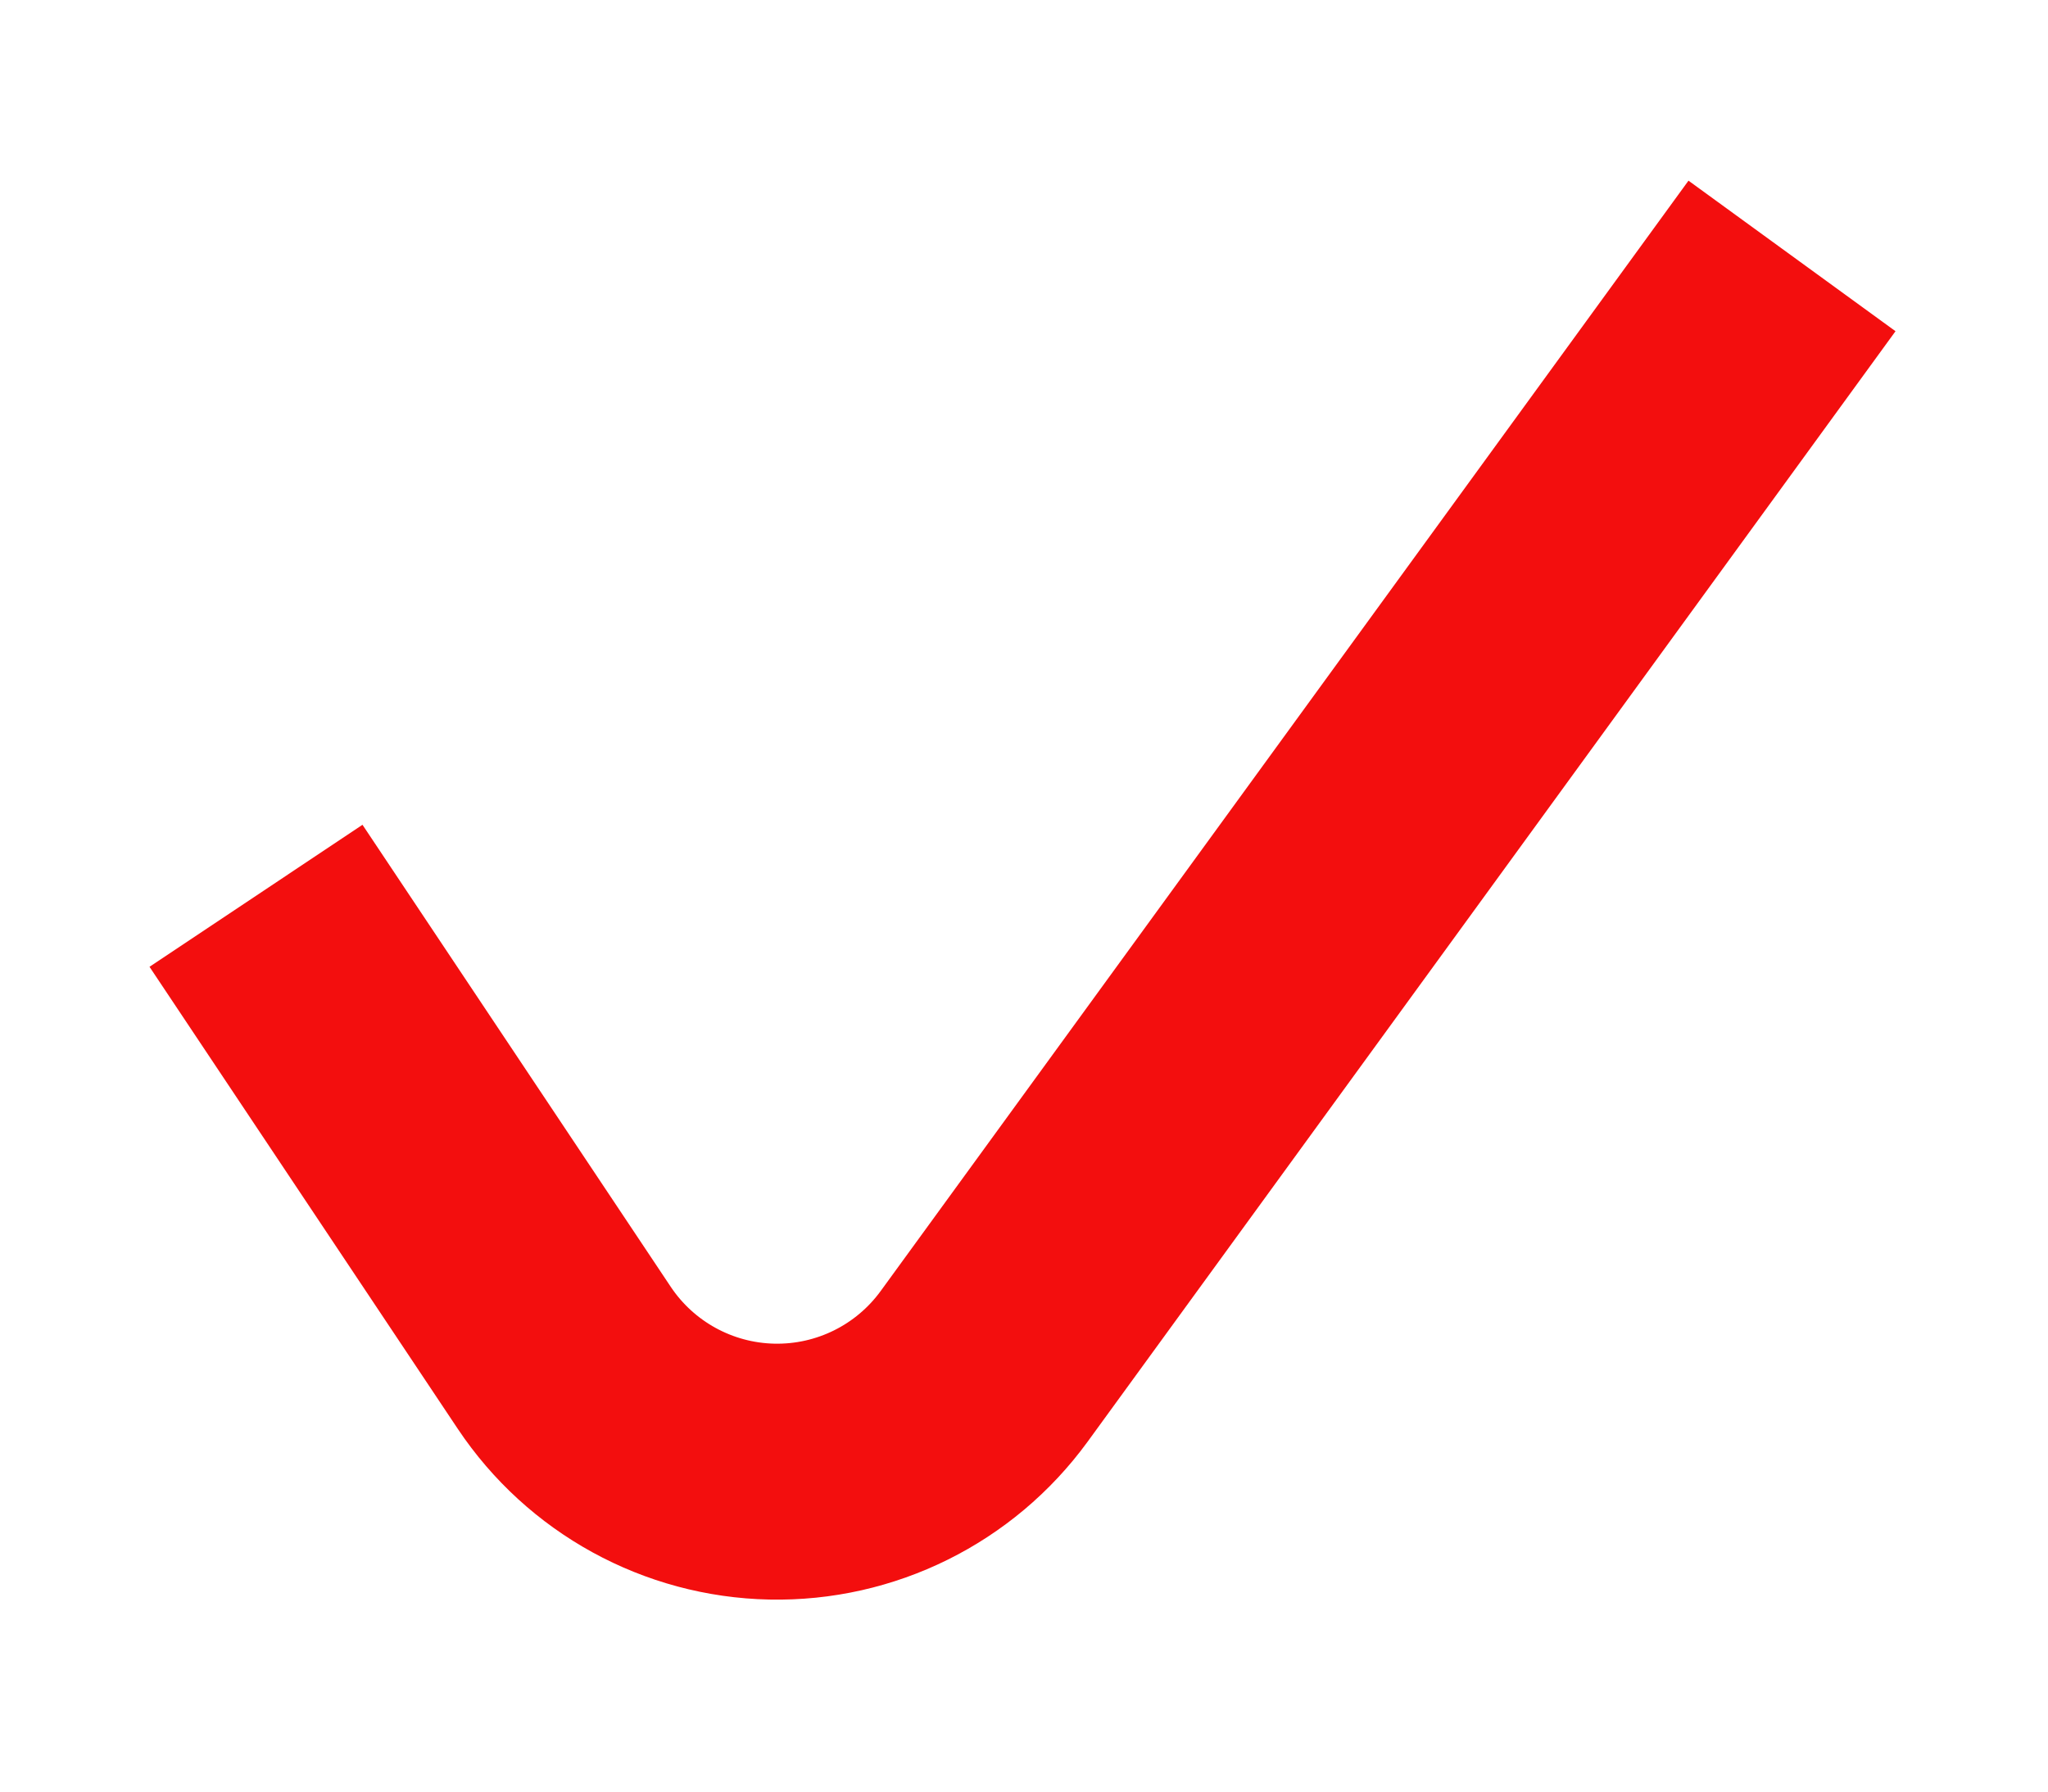
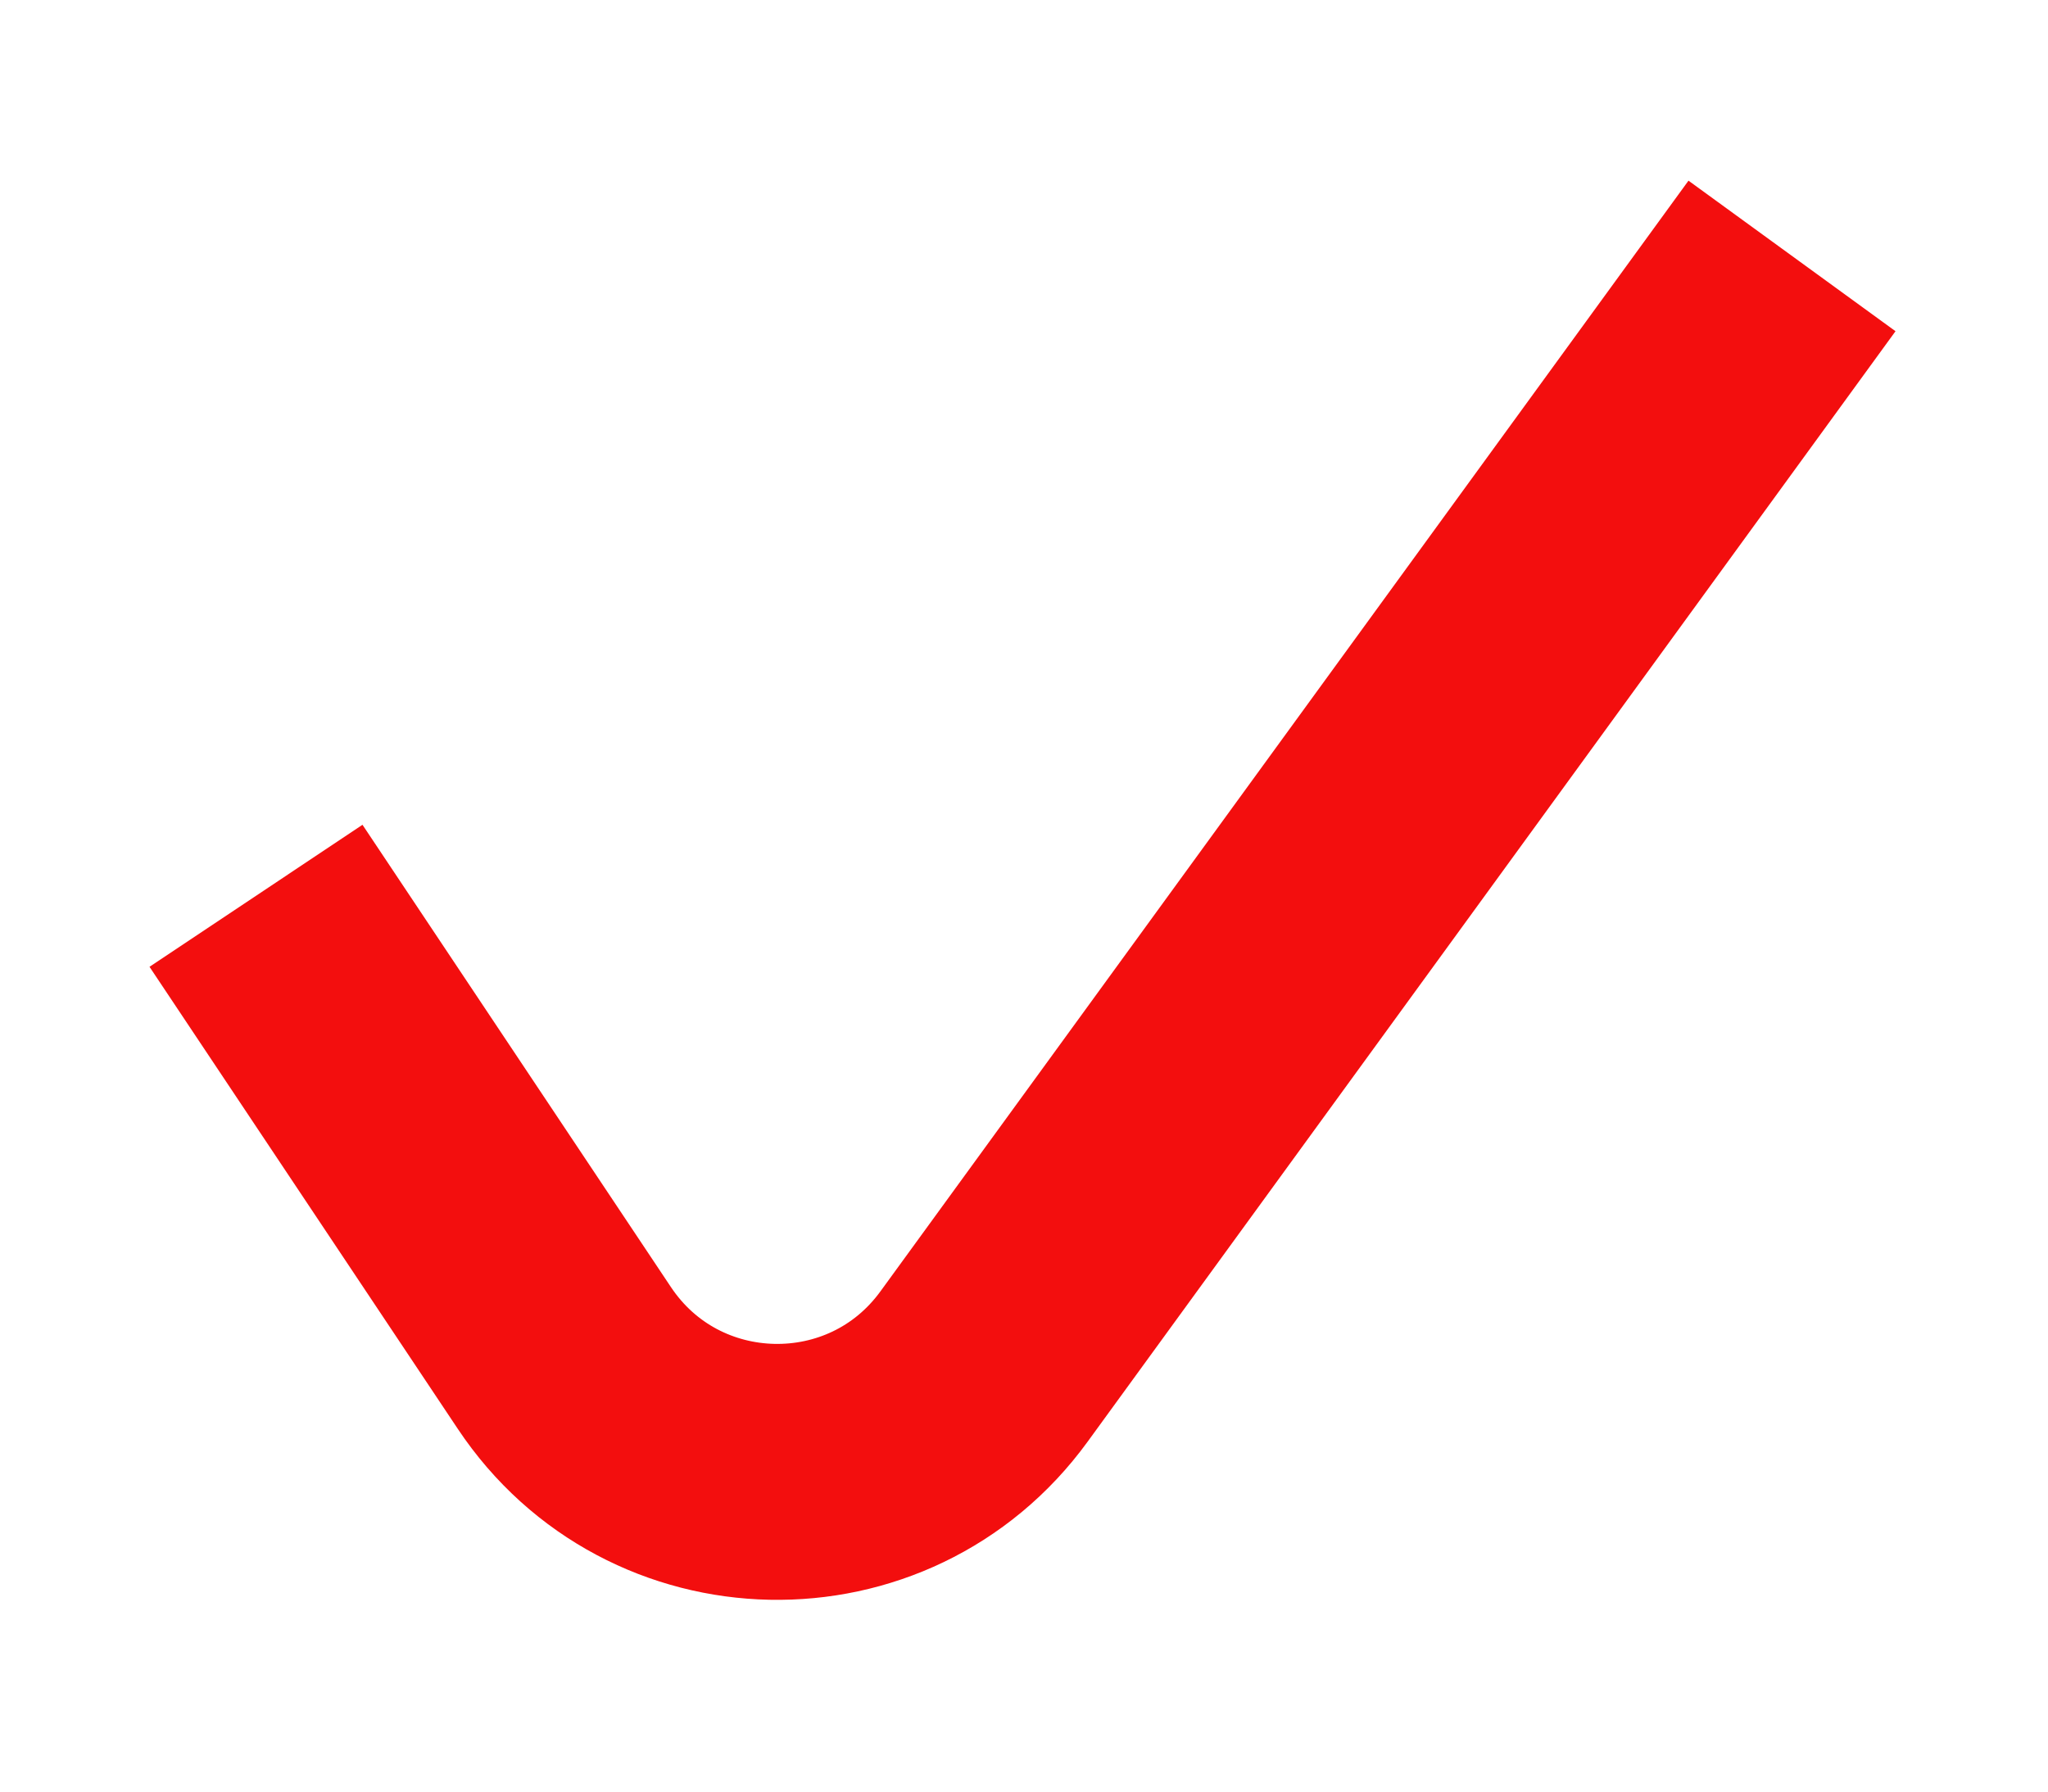
- <svg xmlns="http://www.w3.org/2000/svg" width="8" height="7" fill="none">
-   <path d="M1 3.5l1.204 1.805a1 1 0 001.64.034L7 1" stroke="#F30E0E" />
+ <svg xmlns="http://www.w3.org/2000/svg" width="8" height="7" viewBox="0 0 8 7" fill="none">
+   <path d="M1 3.5L2.204 5.305C2.59 5.885 3.435 5.902 3.844 5.339L7 1" stroke="#F30E0E" />
</svg>
